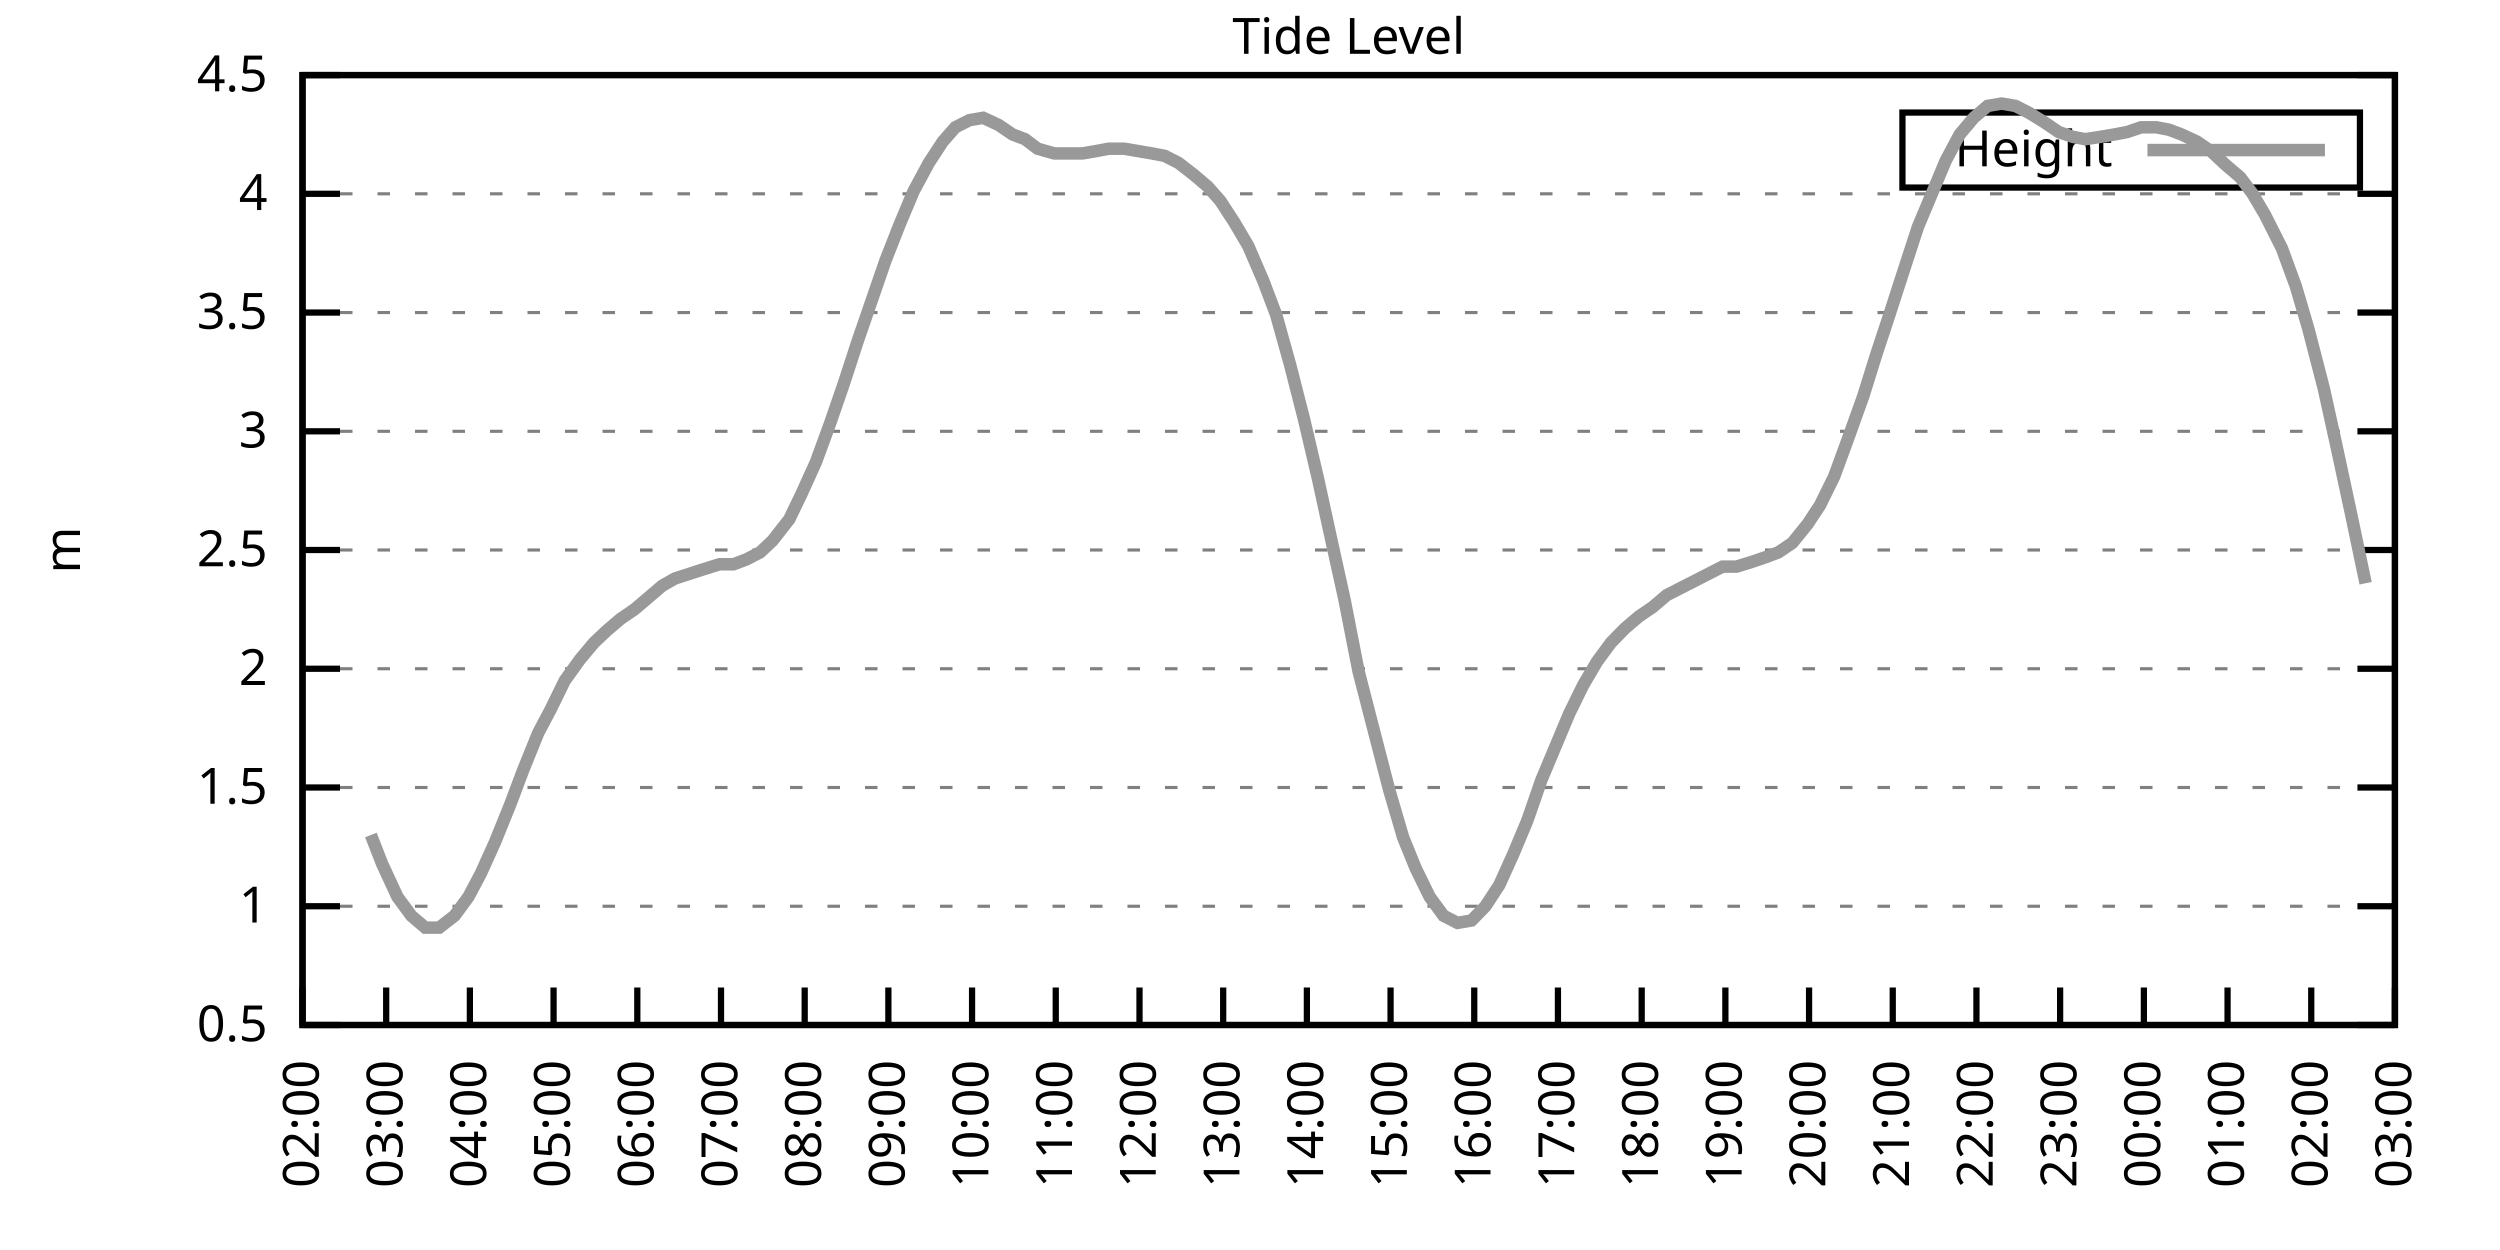
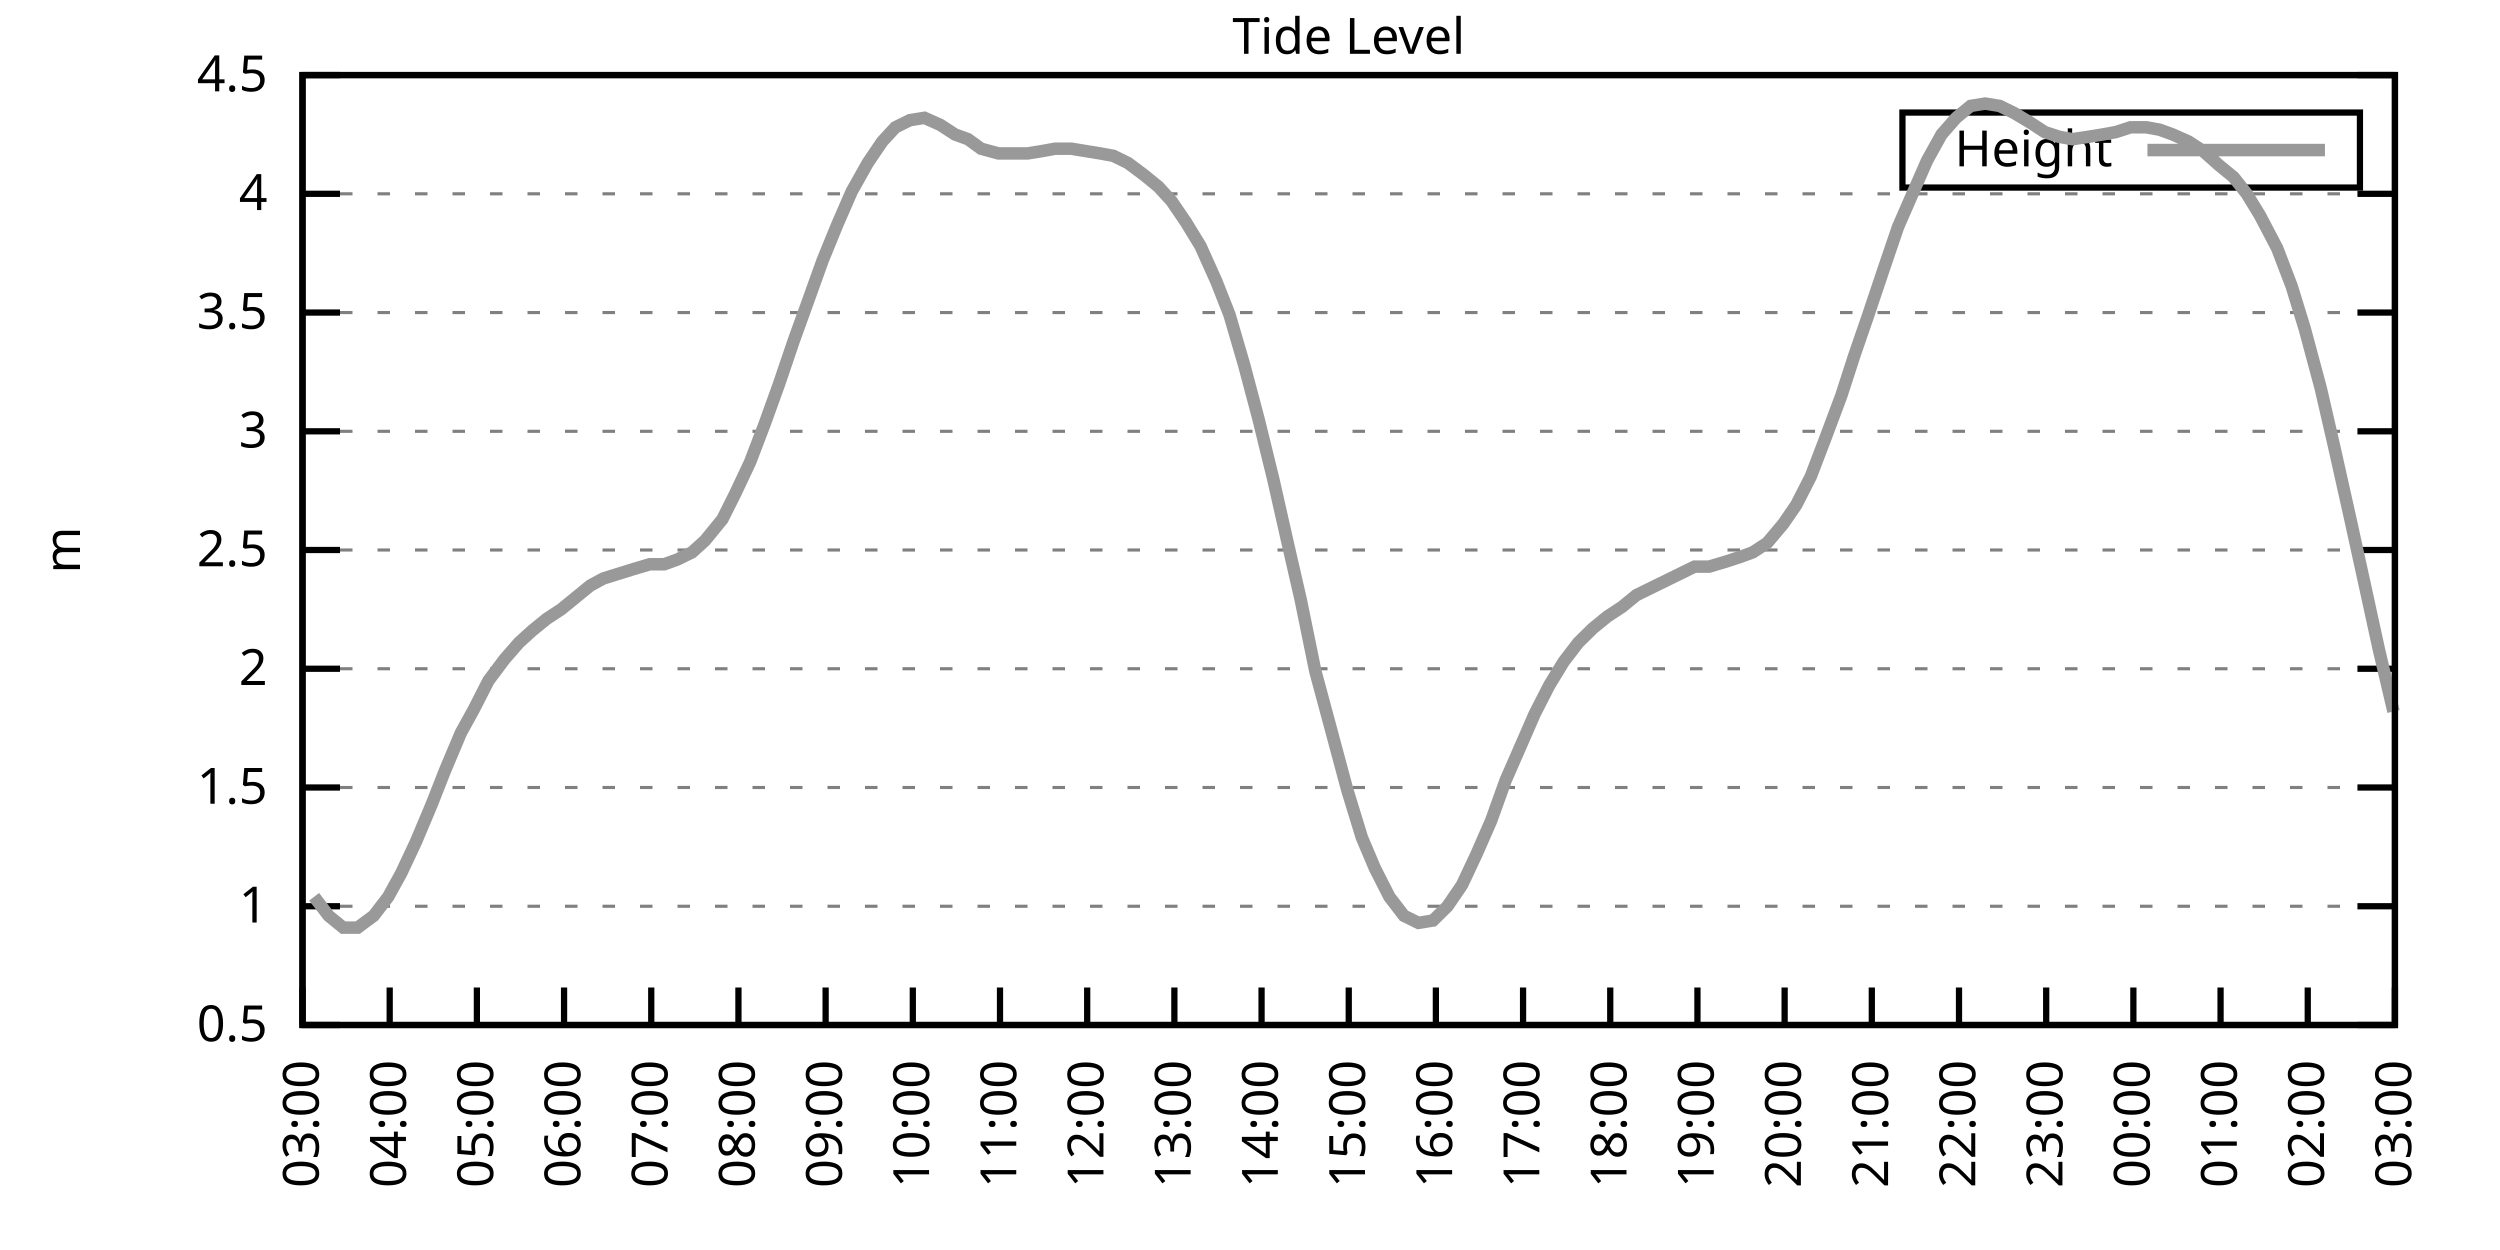
<svg xmlns="http://www.w3.org/2000/svg" xmlns:xlink="http://www.w3.org/1999/xlink" width="400" height="200" viewBox="0 0 400 200">
  <g id="gnuplot_canvas">
    <rect x="0" y="0" width="400" height="200" fill="none" />
    <defs>
      <circle id="gpDot" r="0.5" stroke-width="0.5" stroke="currentColor" />
      <path id="gpPt0" stroke-width="0.333" stroke="currentColor" d="M-1,0 h2 M0,-1 v2" />
      <path id="gpPt1" stroke-width="0.333" stroke="currentColor" d="M-1,-1 L1,1 M1,-1 L-1,1" />
      <path id="gpPt2" stroke-width="0.333" stroke="currentColor" d="M-1,0 L1,0 M0,-1 L0,1 M-1,-1 L1,1 M-1,1 L1,-1" />
      <rect id="gpPt3" stroke-width="0.333" stroke="currentColor" x="-1" y="-1" width="2" height="2" />
      <rect id="gpPt4" stroke-width="0.333" stroke="currentColor" fill="currentColor" x="-1" y="-1" width="2" height="2" />
      <circle id="gpPt5" stroke-width="0.333" stroke="currentColor" cx="0" cy="0" r="1" />
      <use xlink:href="#gpPt5" id="gpPt6" fill="currentColor" stroke="none" />
      <path id="gpPt7" stroke-width="0.333" stroke="currentColor" d="M0,-1.33 L-1.33,0.67 L1.33,0.67 z" />
      <use xlink:href="#gpPt7" id="gpPt8" fill="currentColor" stroke="none" />
      <use xlink:href="#gpPt7" id="gpPt9" stroke="currentColor" transform="rotate(180)" />
      <use xlink:href="#gpPt9" id="gpPt10" fill="currentColor" stroke="none" />
      <use xlink:href="#gpPt3" id="gpPt11" stroke="currentColor" transform="rotate(45)" />
      <use xlink:href="#gpPt11" id="gpPt12" fill="currentColor" stroke="none" />
      <path id="gpPt13" stroke-width="0.333" stroke="currentColor" d="M0,1.330 L1.265,0.411 L0.782,-1.067 L-0.782,-1.076 L-1.265,0.411 z" />
      <use xlink:href="#gpPt13" id="gpPt14" fill="currentColor" stroke="none" />
      <filter id="textbox" filterUnits="objectBoundingBox" x="0" y="0" height="1" width="1">
        <feFlood flood-color="white" flood-opacity="1" result="bgnd" />
        <feComposite in="SourceGraphic" in2="bgnd" operator="atop" />
      </filter>
      <filter id="greybox" filterUnits="objectBoundingBox" x="0" y="0" height="1" width="1">
        <feFlood flood-color="lightgrey" flood-opacity="1" result="grey" />
        <feComposite in="SourceGraphic" in2="grey" operator="atop" />
      </filter>
    </defs>
    <g fill="none" color="white" stroke="currentColor" stroke-width="1.00" stroke-linecap="butt" stroke-linejoin="miter">
</g>
    <g fill="none" color="black" stroke="currentColor" stroke-width="1.00" stroke-linecap="butt" stroke-linejoin="miter">
      <g stroke="none" shape-rendering="crispEdges">
        <polygon fill="rgb(255, 255, 255)" points="48.40,164.00 383.18,164.00 383.18,12.02 48.40,12.02 " />
      </g>
    </g>
    <g fill="none" color="black" stroke="currentColor" stroke-width="1.00" stroke-linecap="butt" stroke-linejoin="miter">
</g>
    <g fill="none" color="black" stroke="black" stroke-width="0.50" stroke-linecap="butt" stroke-linejoin="miter">
</g>
    <g fill="none" color="gray" stroke="currentColor" stroke-width="0.50" stroke-linecap="butt" stroke-linejoin="miter">
      <path stroke="gray" stroke-dasharray="2,4" class="gridline" d="M48.40,164.00 L383.19,164.00  " />
    </g>
    <g fill="none" color="gray" stroke="gray" stroke-width="1.00" stroke-linecap="butt" stroke-linejoin="miter">
</g>
    <g fill="none" color="black" stroke="currentColor" stroke-width="1.00" stroke-linecap="butt" stroke-linejoin="miter">
      <path stroke="black" d="M48.40,164.00 L54.40,164.00 M383.19,164.00 L377.19,164.00  " />
      <g transform="translate(42.80,166.60)" stroke="none" fill="black" font-family="Sans" font-size="8.00" text-anchor="end">
        <text>
          <tspan font-family="Sans"> 0.5</tspan>
        </text>
      </g>
    </g>
    <g fill="none" color="black" stroke="currentColor" stroke-width="1.00" stroke-linecap="butt" stroke-linejoin="miter">
</g>
    <g fill="none" color="black" stroke="black" stroke-width="0.50" stroke-linecap="butt" stroke-linejoin="miter">
</g>
    <g fill="none" color="gray" stroke="currentColor" stroke-width="0.50" stroke-linecap="butt" stroke-linejoin="miter">
      <path stroke="gray" stroke-dasharray="2,4" class="gridline" d="M48.40,145.00 L383.19,145.00  " />
    </g>
    <g fill="none" color="gray" stroke="gray" stroke-width="1.00" stroke-linecap="butt" stroke-linejoin="miter">
</g>
    <g fill="none" color="black" stroke="currentColor" stroke-width="1.00" stroke-linecap="butt" stroke-linejoin="miter">
      <path stroke="black" d="M48.40,145.00 L54.40,145.00 M383.19,145.00 L377.19,145.00  " />
      <g transform="translate(42.80,147.60)" stroke="none" fill="black" font-family="Sans" font-size="8.00" text-anchor="end">
        <text>
          <tspan font-family="Sans"> 1</tspan>
        </text>
      </g>
    </g>
    <g fill="none" color="black" stroke="currentColor" stroke-width="1.00" stroke-linecap="butt" stroke-linejoin="miter">
</g>
    <g fill="none" color="black" stroke="black" stroke-width="0.50" stroke-linecap="butt" stroke-linejoin="miter">
</g>
    <g fill="none" color="gray" stroke="currentColor" stroke-width="0.50" stroke-linecap="butt" stroke-linejoin="miter">
      <path stroke="gray" stroke-dasharray="2,4" class="gridline" d="M48.40,126.00 L383.19,126.00  " />
    </g>
    <g fill="none" color="gray" stroke="gray" stroke-width="1.00" stroke-linecap="butt" stroke-linejoin="miter">
</g>
    <g fill="none" color="black" stroke="currentColor" stroke-width="1.00" stroke-linecap="butt" stroke-linejoin="miter">
      <path stroke="black" d="M48.40,126.00 L54.40,126.00 M383.19,126.00 L377.19,126.00  " />
      <g transform="translate(42.80,128.60)" stroke="none" fill="black" font-family="Sans" font-size="8.00" text-anchor="end">
        <text>
          <tspan font-family="Sans"> 1.5</tspan>
        </text>
      </g>
    </g>
    <g fill="none" color="black" stroke="currentColor" stroke-width="1.00" stroke-linecap="butt" stroke-linejoin="miter">
</g>
    <g fill="none" color="black" stroke="black" stroke-width="0.50" stroke-linecap="butt" stroke-linejoin="miter">
</g>
    <g fill="none" color="gray" stroke="currentColor" stroke-width="0.50" stroke-linecap="butt" stroke-linejoin="miter">
      <path stroke="gray" stroke-dasharray="2,4" class="gridline" d="M48.40,107.00 L383.19,107.00  " />
    </g>
    <g fill="none" color="gray" stroke="gray" stroke-width="1.00" stroke-linecap="butt" stroke-linejoin="miter">
</g>
    <g fill="none" color="black" stroke="currentColor" stroke-width="1.00" stroke-linecap="butt" stroke-linejoin="miter">
      <path stroke="black" d="M48.40,107.00 L54.40,107.00 M383.19,107.00 L377.19,107.00  " />
      <g transform="translate(42.80,109.60)" stroke="none" fill="black" font-family="Sans" font-size="8.00" text-anchor="end">
        <text>
          <tspan font-family="Sans"> 2</tspan>
        </text>
      </g>
    </g>
    <g fill="none" color="black" stroke="currentColor" stroke-width="1.00" stroke-linecap="butt" stroke-linejoin="miter">
</g>
    <g fill="none" color="black" stroke="black" stroke-width="0.50" stroke-linecap="butt" stroke-linejoin="miter">
</g>
    <g fill="none" color="gray" stroke="currentColor" stroke-width="0.50" stroke-linecap="butt" stroke-linejoin="miter">
      <path stroke="gray" stroke-dasharray="2,4" class="gridline" d="M48.40,88.00 L383.19,88.00  " />
    </g>
    <g fill="none" color="gray" stroke="gray" stroke-width="1.00" stroke-linecap="butt" stroke-linejoin="miter">
</g>
    <g fill="none" color="black" stroke="currentColor" stroke-width="1.00" stroke-linecap="butt" stroke-linejoin="miter">
      <path stroke="black" d="M48.40,88.00 L54.40,88.00 M383.19,88.00 L377.19,88.00  " />
      <g transform="translate(42.80,90.60)" stroke="none" fill="black" font-family="Sans" font-size="8.00" text-anchor="end">
        <text>
          <tspan font-family="Sans"> 2.5</tspan>
        </text>
      </g>
    </g>
    <g fill="none" color="black" stroke="currentColor" stroke-width="1.00" stroke-linecap="butt" stroke-linejoin="miter">
</g>
    <g fill="none" color="black" stroke="black" stroke-width="0.50" stroke-linecap="butt" stroke-linejoin="miter">
</g>
    <g fill="none" color="gray" stroke="currentColor" stroke-width="0.50" stroke-linecap="butt" stroke-linejoin="miter">
      <path stroke="gray" stroke-dasharray="2,4" class="gridline" d="M48.40,69.01 L383.19,69.01  " />
    </g>
    <g fill="none" color="gray" stroke="gray" stroke-width="1.00" stroke-linecap="butt" stroke-linejoin="miter">
</g>
    <g fill="none" color="black" stroke="currentColor" stroke-width="1.00" stroke-linecap="butt" stroke-linejoin="miter">
      <path stroke="black" d="M48.40,69.01 L54.40,69.01 M383.19,69.01 L377.19,69.01  " />
      <g transform="translate(42.80,71.61)" stroke="none" fill="black" font-family="Sans" font-size="8.00" text-anchor="end">
        <text>
          <tspan font-family="Sans"> 3</tspan>
        </text>
      </g>
    </g>
    <g fill="none" color="black" stroke="currentColor" stroke-width="1.00" stroke-linecap="butt" stroke-linejoin="miter">
</g>
    <g fill="none" color="black" stroke="black" stroke-width="0.50" stroke-linecap="butt" stroke-linejoin="miter">
</g>
    <g fill="none" color="gray" stroke="currentColor" stroke-width="0.50" stroke-linecap="butt" stroke-linejoin="miter">
      <path stroke="gray" stroke-dasharray="2,4" class="gridline" d="M48.40,50.01 L383.19,50.01  " />
    </g>
    <g fill="none" color="gray" stroke="gray" stroke-width="1.00" stroke-linecap="butt" stroke-linejoin="miter">
</g>
    <g fill="none" color="black" stroke="currentColor" stroke-width="1.00" stroke-linecap="butt" stroke-linejoin="miter">
      <path stroke="black" d="M48.40,50.01 L54.40,50.01 M383.19,50.01 L377.19,50.01  " />
      <g transform="translate(42.80,52.61)" stroke="none" fill="black" font-family="Sans" font-size="8.00" text-anchor="end">
        <text>
          <tspan font-family="Sans"> 3.5</tspan>
        </text>
      </g>
    </g>
    <g fill="none" color="black" stroke="currentColor" stroke-width="1.00" stroke-linecap="butt" stroke-linejoin="miter">
</g>
    <g fill="none" color="black" stroke="black" stroke-width="0.50" stroke-linecap="butt" stroke-linejoin="miter">
</g>
    <g fill="none" color="gray" stroke="currentColor" stroke-width="0.50" stroke-linecap="butt" stroke-linejoin="miter">
      <path stroke="gray" stroke-dasharray="2,4" class="gridline" d="M48.40,31.01 L383.19,31.01  " />
    </g>
    <g fill="none" color="gray" stroke="gray" stroke-width="1.00" stroke-linecap="butt" stroke-linejoin="miter">
</g>
    <g fill="none" color="black" stroke="currentColor" stroke-width="1.00" stroke-linecap="butt" stroke-linejoin="miter">
      <path stroke="black" d="M48.40,31.01 L54.40,31.01 M383.19,31.01 L377.19,31.01  " />
      <g transform="translate(42.80,33.61)" stroke="none" fill="black" font-family="Sans" font-size="8.00" text-anchor="end">
        <text>
          <tspan font-family="Sans"> 4</tspan>
        </text>
      </g>
    </g>
    <g fill="none" color="black" stroke="currentColor" stroke-width="1.00" stroke-linecap="butt" stroke-linejoin="miter">
</g>
    <g fill="none" color="black" stroke="black" stroke-width="0.50" stroke-linecap="butt" stroke-linejoin="miter">
</g>
    <g fill="none" color="gray" stroke="currentColor" stroke-width="0.50" stroke-linecap="butt" stroke-linejoin="miter">
      <path stroke="gray" stroke-dasharray="2,4" class="gridline" d="M48.40,12.01 L383.19,12.01  " />
    </g>
    <g fill="none" color="gray" stroke="gray" stroke-width="1.00" stroke-linecap="butt" stroke-linejoin="miter">
</g>
    <g fill="none" color="black" stroke="currentColor" stroke-width="1.00" stroke-linecap="butt" stroke-linejoin="miter">
      <path stroke="black" d="M48.40,12.01 L54.40,12.01 M383.19,12.01 L377.19,12.01  " />
      <g transform="translate(42.80,14.61)" stroke="none" fill="black" font-family="Sans" font-size="8.00" text-anchor="end">
        <text>
          <tspan font-family="Sans"> 4.5</tspan>
        </text>
      </g>
    </g>
    <g fill="none" color="black" stroke="currentColor" stroke-width="1.00" stroke-linecap="butt" stroke-linejoin="miter">
      <path stroke="black" d="M48.40,164.00 L48.40,158.00  " />
      <g transform="translate(51.00,169.60) rotate(270.00)" stroke="none" fill="black" font-family="Sans" font-size="8.00" text-anchor="end">
        <text>
-           <tspan font-family="Sans">02:00</tspan>
-         </text>
-       </g>
-     </g>
-     <g fill="none" color="black" stroke="currentColor" stroke-width="1.00" stroke-linecap="butt" stroke-linejoin="miter">
-       <path stroke="black" d="M61.79,164.00 L61.79,158.00  " />
-       <g transform="translate(64.39,169.60) rotate(270.00)" stroke="none" fill="black" font-family="Sans" font-size="8.00" text-anchor="end">
-         <text>
          <tspan font-family="Sans">03:00</tspan>
        </text>
      </g>
    </g>
    <g fill="none" color="black" stroke="currentColor" stroke-width="1.00" stroke-linecap="butt" stroke-linejoin="miter">
-       <path stroke="black" d="M75.18,164.00 L75.18,158.00  " />
-       <g transform="translate(77.78,169.60) rotate(270.00)" stroke="none" fill="black" font-family="Sans" font-size="8.00" text-anchor="end">
+       <path stroke="black" d="M62.35,164.00 L62.35,158.00  " />
+       <g transform="translate(64.95,169.60) rotate(270.00)" stroke="none" fill="black" font-family="Sans" font-size="8.00" text-anchor="end">
        <text>
          <tspan font-family="Sans">04:00</tspan>
        </text>
      </g>
    </g>
    <g fill="none" color="black" stroke="currentColor" stroke-width="1.00" stroke-linecap="butt" stroke-linejoin="miter">
-       <path stroke="black" d="M88.57,164.00 L88.57,158.00  " />
-       <g transform="translate(91.17,169.60) rotate(270.00)" stroke="none" fill="black" font-family="Sans" font-size="8.00" text-anchor="end">
+       <path stroke="black" d="M76.30,164.00 L76.30,158.00  " />
+       <g transform="translate(78.90,169.60) rotate(270.00)" stroke="none" fill="black" font-family="Sans" font-size="8.00" text-anchor="end">
        <text>
          <tspan font-family="Sans">05:00</tspan>
        </text>
      </g>
    </g>
    <g fill="none" color="black" stroke="currentColor" stroke-width="1.00" stroke-linecap="butt" stroke-linejoin="miter">
-       <path stroke="black" d="M101.97,164.00 L101.97,158.00  " />
-       <g transform="translate(104.57,169.60) rotate(270.00)" stroke="none" fill="black" font-family="Sans" font-size="8.00" text-anchor="end">
+       <path stroke="black" d="M90.25,164.00 L90.25,158.00  " />
+       <g transform="translate(92.85,169.60) rotate(270.00)" stroke="none" fill="black" font-family="Sans" font-size="8.00" text-anchor="end">
        <text>
          <tspan font-family="Sans">06:00</tspan>
        </text>
      </g>
    </g>
    <g fill="none" color="black" stroke="currentColor" stroke-width="1.00" stroke-linecap="butt" stroke-linejoin="miter">
-       <path stroke="black" d="M115.36,164.00 L115.36,158.00  " />
-       <g transform="translate(117.96,169.60) rotate(270.00)" stroke="none" fill="black" font-family="Sans" font-size="8.00" text-anchor="end">
+       <path stroke="black" d="M104.20,164.00 L104.20,158.00  " />
+       <g transform="translate(106.80,169.60) rotate(270.00)" stroke="none" fill="black" font-family="Sans" font-size="8.00" text-anchor="end">
        <text>
          <tspan font-family="Sans">07:00</tspan>
        </text>
      </g>
    </g>
    <g fill="none" color="black" stroke="currentColor" stroke-width="1.00" stroke-linecap="butt" stroke-linejoin="miter">
-       <path stroke="black" d="M128.75,164.00 L128.75,158.00  " />
-       <g transform="translate(131.35,169.60) rotate(270.00)" stroke="none" fill="black" font-family="Sans" font-size="8.00" text-anchor="end">
+       <path stroke="black" d="M118.15,164.00 L118.15,158.00  " />
+       <g transform="translate(120.75,169.60) rotate(270.00)" stroke="none" fill="black" font-family="Sans" font-size="8.00" text-anchor="end">
        <text>
          <tspan font-family="Sans">08:00</tspan>
        </text>
      </g>
    </g>
    <g fill="none" color="black" stroke="currentColor" stroke-width="1.00" stroke-linecap="butt" stroke-linejoin="miter">
-       <path stroke="black" d="M142.14,164.00 L142.14,158.00  " />
-       <g transform="translate(144.74,169.60) rotate(270.00)" stroke="none" fill="black" font-family="Sans" font-size="8.00" text-anchor="end">
+       <path stroke="black" d="M132.10,164.00 L132.10,158.00  " />
+       <g transform="translate(134.70,169.60) rotate(270.00)" stroke="none" fill="black" font-family="Sans" font-size="8.00" text-anchor="end">
        <text>
          <tspan font-family="Sans">09:00</tspan>
        </text>
      </g>
    </g>
    <g fill="none" color="black" stroke="currentColor" stroke-width="1.00" stroke-linecap="butt" stroke-linejoin="miter">
-       <path stroke="black" d="M155.53,164.00 L155.53,158.00  " />
-       <g transform="translate(158.13,169.60) rotate(270.00)" stroke="none" fill="black" font-family="Sans" font-size="8.00" text-anchor="end">
+       <path stroke="black" d="M146.05,164.00 L146.05,158.00  " />
+       <g transform="translate(148.65,169.60) rotate(270.00)" stroke="none" fill="black" font-family="Sans" font-size="8.00" text-anchor="end">
        <text>
          <tspan font-family="Sans">10:00</tspan>
        </text>
      </g>
    </g>
    <g fill="none" color="black" stroke="currentColor" stroke-width="1.00" stroke-linecap="butt" stroke-linejoin="miter">
-       <path stroke="black" d="M168.92,164.00 L168.92,158.00  " />
-       <g transform="translate(171.52,169.60) rotate(270.00)" stroke="none" fill="black" font-family="Sans" font-size="8.00" text-anchor="end">
+       <path stroke="black" d="M160.00,164.00 L160.00,158.00  " />
+       <g transform="translate(162.60,169.60) rotate(270.00)" stroke="none" fill="black" font-family="Sans" font-size="8.00" text-anchor="end">
        <text>
          <tspan font-family="Sans">11:00</tspan>
        </text>
      </g>
    </g>
    <g fill="none" color="black" stroke="currentColor" stroke-width="1.00" stroke-linecap="butt" stroke-linejoin="miter">
-       <path stroke="black" d="M182.32,164.00 L182.32,158.00  " />
-       <g transform="translate(184.92,169.60) rotate(270.00)" stroke="none" fill="black" font-family="Sans" font-size="8.00" text-anchor="end">
+       <path stroke="black" d="M173.95,164.00 L173.95,158.00  " />
+       <g transform="translate(176.55,169.60) rotate(270.00)" stroke="none" fill="black" font-family="Sans" font-size="8.00" text-anchor="end">
        <text>
          <tspan font-family="Sans">12:00</tspan>
        </text>
      </g>
    </g>
    <g fill="none" color="black" stroke="currentColor" stroke-width="1.00" stroke-linecap="butt" stroke-linejoin="miter">
-       <path stroke="black" d="M195.71,164.00 L195.71,158.00  " />
-       <g transform="translate(198.31,169.60) rotate(270.00)" stroke="none" fill="black" font-family="Sans" font-size="8.00" text-anchor="end">
+       <path stroke="black" d="M187.90,164.00 L187.90,158.00  " />
+       <g transform="translate(190.50,169.60) rotate(270.00)" stroke="none" fill="black" font-family="Sans" font-size="8.00" text-anchor="end">
        <text>
          <tspan font-family="Sans">13:00</tspan>
        </text>
      </g>
    </g>
    <g fill="none" color="black" stroke="currentColor" stroke-width="1.00" stroke-linecap="butt" stroke-linejoin="miter">
-       <path stroke="black" d="M209.10,164.00 L209.10,158.00  " />
-       <g transform="translate(211.70,169.60) rotate(270.00)" stroke="none" fill="black" font-family="Sans" font-size="8.00" text-anchor="end">
+       <path stroke="black" d="M201.85,164.00 L201.85,158.00  " />
+       <g transform="translate(204.45,169.60) rotate(270.00)" stroke="none" fill="black" font-family="Sans" font-size="8.00" text-anchor="end">
        <text>
          <tspan font-family="Sans">14:00</tspan>
        </text>
      </g>
    </g>
    <g fill="none" color="black" stroke="currentColor" stroke-width="1.00" stroke-linecap="butt" stroke-linejoin="miter">
-       <path stroke="black" d="M222.49,164.00 L222.49,158.00  " />
-       <g transform="translate(225.09,169.60) rotate(270.00)" stroke="none" fill="black" font-family="Sans" font-size="8.00" text-anchor="end">
+       <path stroke="black" d="M215.80,164.00 L215.80,158.00  " />
+       <g transform="translate(218.40,169.60) rotate(270.00)" stroke="none" fill="black" font-family="Sans" font-size="8.00" text-anchor="end">
        <text>
          <tspan font-family="Sans">15:00</tspan>
        </text>
      </g>
    </g>
    <g fill="none" color="black" stroke="currentColor" stroke-width="1.00" stroke-linecap="butt" stroke-linejoin="miter">
-       <path stroke="black" d="M235.88,164.00 L235.88,158.00  " />
-       <g transform="translate(238.48,169.60) rotate(270.00)" stroke="none" fill="black" font-family="Sans" font-size="8.00" text-anchor="end">
+       <path stroke="black" d="M229.74,164.00 L229.74,158.00  " />
+       <g transform="translate(232.34,169.60) rotate(270.00)" stroke="none" fill="black" font-family="Sans" font-size="8.00" text-anchor="end">
        <text>
          <tspan font-family="Sans">16:00</tspan>
        </text>
      </g>
    </g>
    <g fill="none" color="black" stroke="currentColor" stroke-width="1.00" stroke-linecap="butt" stroke-linejoin="miter">
-       <path stroke="black" d="M249.27,164.00 L249.27,158.00  " />
-       <g transform="translate(251.87,169.60) rotate(270.00)" stroke="none" fill="black" font-family="Sans" font-size="8.00" text-anchor="end">
+       <path stroke="black" d="M243.69,164.00 L243.69,158.00  " />
+       <g transform="translate(246.29,169.60) rotate(270.00)" stroke="none" fill="black" font-family="Sans" font-size="8.00" text-anchor="end">
        <text>
          <tspan font-family="Sans">17:00</tspan>
        </text>
      </g>
    </g>
    <g fill="none" color="black" stroke="currentColor" stroke-width="1.00" stroke-linecap="butt" stroke-linejoin="miter">
-       <path stroke="black" d="M262.67,164.00 L262.67,158.00  " />
-       <g transform="translate(265.27,169.60) rotate(270.00)" stroke="none" fill="black" font-family="Sans" font-size="8.00" text-anchor="end">
+       <path stroke="black" d="M257.64,164.00 L257.64,158.00  " />
+       <g transform="translate(260.24,169.60) rotate(270.00)" stroke="none" fill="black" font-family="Sans" font-size="8.00" text-anchor="end">
        <text>
          <tspan font-family="Sans">18:00</tspan>
        </text>
      </g>
    </g>
    <g fill="none" color="black" stroke="currentColor" stroke-width="1.00" stroke-linecap="butt" stroke-linejoin="miter">
-       <path stroke="black" d="M276.06,164.00 L276.06,158.00  " />
-       <g transform="translate(278.66,169.60) rotate(270.00)" stroke="none" fill="black" font-family="Sans" font-size="8.00" text-anchor="end">
+       <path stroke="black" d="M271.59,164.00 L271.59,158.00  " />
+       <g transform="translate(274.19,169.60) rotate(270.00)" stroke="none" fill="black" font-family="Sans" font-size="8.00" text-anchor="end">
        <text>
          <tspan font-family="Sans">19:00</tspan>
        </text>
      </g>
    </g>
    <g fill="none" color="black" stroke="currentColor" stroke-width="1.00" stroke-linecap="butt" stroke-linejoin="miter">
-       <path stroke="black" d="M289.45,164.00 L289.45,158.00  " />
-       <g transform="translate(292.05,169.60) rotate(270.00)" stroke="none" fill="black" font-family="Sans" font-size="8.00" text-anchor="end">
+       <path stroke="black" d="M285.54,164.00 L285.54,158.00  " />
+       <g transform="translate(288.14,169.60) rotate(270.00)" stroke="none" fill="black" font-family="Sans" font-size="8.00" text-anchor="end">
        <text>
          <tspan font-family="Sans">20:00</tspan>
        </text>
      </g>
    </g>
    <g fill="none" color="black" stroke="currentColor" stroke-width="1.00" stroke-linecap="butt" stroke-linejoin="miter">
-       <path stroke="black" d="M302.84,164.00 L302.84,158.00  " />
-       <g transform="translate(305.44,169.60) rotate(270.00)" stroke="none" fill="black" font-family="Sans" font-size="8.00" text-anchor="end">
+       <path stroke="black" d="M299.49,164.00 L299.49,158.00  " />
+       <g transform="translate(302.09,169.60) rotate(270.00)" stroke="none" fill="black" font-family="Sans" font-size="8.00" text-anchor="end">
        <text>
          <tspan font-family="Sans">21:00</tspan>
        </text>
      </g>
    </g>
    <g fill="none" color="black" stroke="currentColor" stroke-width="1.00" stroke-linecap="butt" stroke-linejoin="miter">
-       <path stroke="black" d="M316.23,164.00 L316.23,158.00  " />
-       <g transform="translate(318.83,169.60) rotate(270.00)" stroke="none" fill="black" font-family="Sans" font-size="8.00" text-anchor="end">
+       <path stroke="black" d="M313.44,164.00 L313.44,158.00  " />
+       <g transform="translate(316.04,169.60) rotate(270.00)" stroke="none" fill="black" font-family="Sans" font-size="8.00" text-anchor="end">
        <text>
          <tspan font-family="Sans">22:00</tspan>
        </text>
      </g>
    </g>
    <g fill="none" color="black" stroke="currentColor" stroke-width="1.00" stroke-linecap="butt" stroke-linejoin="miter">
-       <path stroke="black" d="M329.62,164.00 L329.62,158.00  " />
-       <g transform="translate(332.22,169.60) rotate(270.00)" stroke="none" fill="black" font-family="Sans" font-size="8.00" text-anchor="end">
+       <path stroke="black" d="M327.39,164.00 L327.39,158.00  " />
+       <g transform="translate(329.99,169.60) rotate(270.00)" stroke="none" fill="black" font-family="Sans" font-size="8.00" text-anchor="end">
        <text>
          <tspan font-family="Sans">23:00</tspan>
        </text>
      </g>
    </g>
    <g fill="none" color="black" stroke="currentColor" stroke-width="1.00" stroke-linecap="butt" stroke-linejoin="miter">
-       <path stroke="black" d="M343.02,164.00 L343.02,158.00  " />
-       <g transform="translate(345.62,169.60) rotate(270.00)" stroke="none" fill="black" font-family="Sans" font-size="8.00" text-anchor="end">
+       <path stroke="black" d="M341.34,164.00 L341.34,158.00  " />
+       <g transform="translate(343.94,169.60) rotate(270.00)" stroke="none" fill="black" font-family="Sans" font-size="8.00" text-anchor="end">
        <text>
          <tspan font-family="Sans">00:00</tspan>
        </text>
      </g>
    </g>
    <g fill="none" color="black" stroke="currentColor" stroke-width="1.00" stroke-linecap="butt" stroke-linejoin="miter">
-       <path stroke="black" d="M356.41,164.00 L356.41,158.00  " />
-       <g transform="translate(359.01,169.60) rotate(270.00)" stroke="none" fill="black" font-family="Sans" font-size="8.00" text-anchor="end">
+       <path stroke="black" d="M355.29,164.00 L355.29,158.00  " />
+       <g transform="translate(357.89,169.60) rotate(270.00)" stroke="none" fill="black" font-family="Sans" font-size="8.00" text-anchor="end">
        <text>
          <tspan font-family="Sans">01:00</tspan>
        </text>
      </g>
    </g>
    <g fill="none" color="black" stroke="currentColor" stroke-width="1.00" stroke-linecap="butt" stroke-linejoin="miter">
-       <path stroke="black" d="M369.80,164.00 L369.80,158.00  " />
-       <g transform="translate(372.40,169.60) rotate(270.00)" stroke="none" fill="black" font-family="Sans" font-size="8.00" text-anchor="end">
+       <path stroke="black" d="M369.24,164.00 L369.24,158.00  " />
+       <g transform="translate(371.84,169.60) rotate(270.00)" stroke="none" fill="black" font-family="Sans" font-size="8.00" text-anchor="end">
        <text>
          <tspan font-family="Sans">02:00</tspan>
        </text>
      </g>
    </g>
    <g fill="none" color="black" stroke="currentColor" stroke-width="1.00" stroke-linecap="butt" stroke-linejoin="miter">
      <path stroke="black" d="M383.19,164.00 L383.19,158.00  " />
      <g transform="translate(385.79,169.60) rotate(270.00)" stroke="none" fill="black" font-family="Sans" font-size="8.00" text-anchor="end">
        <text>
          <tspan font-family="Sans">03:00</tspan>
        </text>
      </g>
    </g>
    <g fill="none" color="black" stroke="currentColor" stroke-width="1.00" stroke-linecap="butt" stroke-linejoin="miter">
</g>
    <g fill="none" color="black" stroke="currentColor" stroke-width="1.00" stroke-linecap="butt" stroke-linejoin="miter">
      <path stroke="black" d="M48.40,12.01 L48.40,164.00 L383.19,164.00 L383.19,12.01 L48.40,12.01 Z  " />
    </g>
    <g fill="none" color="black" stroke="currentColor" stroke-width="1.00" stroke-linecap="butt" stroke-linejoin="miter">
</g>
    <g fill="none" color="black" stroke="currentColor" stroke-width="1.00" stroke-linecap="butt" stroke-linejoin="miter">
      <path stroke="black" d="M304.39,30.01 L304.39,18.01 L377.59,18.01 L377.59,30.01 L304.39,30.01 Z  " />
    </g>
    <g id="Tide_level_plot_1">
      <g fill="none" color="white" stroke="black" stroke-width="2.00" stroke-linecap="butt" stroke-linejoin="miter">
</g>
      <g fill="none" color="black" stroke="currentColor" stroke-width="2.00" stroke-linecap="butt" stroke-linejoin="miter">
        <g transform="translate(337.99,26.61)" stroke="none" fill="black" font-family="Sans" font-size="8.00" text-anchor="end">
          <text>
            <tspan font-family="Sans">Height</tspan>
          </text>
        </g>
      </g>
      <g fill="none" color="black" stroke="currentColor" stroke-width="2.00" stroke-linecap="butt" stroke-linejoin="miter">
-         <path stroke="rgb(153, 153, 153)" d="M343.59,24.01 L371.99,24.01 M59.34,133.60 L61.12,138.16 L63.58,143.48 L65.81,146.52 L68.04,148.42 L70.27,148.42   L72.73,146.52 L74.96,143.48 L76.97,139.68 L79.20,134.74 L81.66,128.66 L83.66,123.34 L86.12,117.26 L88.13,113.46   L90.36,108.90 L92.82,105.48 L95.05,102.82 L97.06,100.92 L99.29,99.02 L101.52,97.50 L103.75,95.60 L105.98,93.70   L107.99,92.56 L112.68,91.04 L115.13,90.28 L117.37,90.28 L119.38,89.52 L121.61,88.38 L123.62,86.49 L126.29,83.07   L128.30,78.89 L130.54,73.95 L132.77,67.87 L135.00,61.41 L137.23,54.57 L139.46,48.11 L141.69,41.65 L143.93,35.95   L146.16,30.63 L148.61,26.07 L150.85,22.65 L152.85,20.37 L155.09,19.23 L157.32,18.85 L159.77,19.99 L162.01,21.51   L164.01,22.27 L166.02,23.79 L168.70,24.55 L170.93,24.55 L173.17,24.55 L175.40,24.17 L177.41,23.79 L179.86,23.79   L182.09,24.17 L184.32,24.55 L186.33,24.93 L188.57,26.07 L191.02,27.97 L193.25,29.87 L195.26,32.15 L197.49,35.57   L199.73,39.37 L202.18,45.07 L204.19,50.39 L206.42,58.37 L208.65,67.11 L210.88,76.61 L213.12,86.87 L215.13,95.98   L217.36,107.38 L219.81,116.88 L222.27,126.38 L224.50,133.98 L226.51,138.92 L228.74,143.48 L230.97,146.52 L233.20,147.66   L235.44,147.28 L237.67,145.00 L239.90,141.58 L242.13,136.64 L244.36,131.32 L246.60,124.86 L248.83,119.54 L251.06,114.22   L253.29,109.66 L255.52,105.86 L257.76,102.82 L259.99,100.54 L262.22,98.64 L264.45,97.12 L266.68,95.22 L268.92,94.08   L271.15,92.94 L273.38,91.80 L275.61,90.66 L277.84,90.66 L280.30,89.90 L282.53,89.14 L284.54,88.38 L286.77,86.87   L289.23,83.83 L291.23,80.79 L293.47,76.23 L295.70,70.15 L298.15,63.31 L300.16,56.85 L302.17,50.77 L304.63,43.17   L306.86,36.33 L309.09,31.01 L311.32,25.69 L313.55,21.51 L315.79,18.85 L318.02,16.95 L320.25,16.57 L322.48,16.95   L324.71,18.09 L327.17,19.61 L329.40,21.13 L331.63,21.89 L333.64,22.27 L336.10,21.89 L338.33,21.51 L340.34,21.13   L342.57,20.37 L345.02,20.37 L347.03,20.75 L349.04,21.51 L351.50,22.65 L353.73,24.17 L356.18,26.45 L358.42,28.35   L360.42,31.01 L362.43,34.43 L365.11,39.75 L367.34,45.83 L369.35,52.67 L371.81,62.17 L373.82,71.29 L376.27,82.69   L378.50,93.32  " />
+         <path stroke="rgb(153, 153, 153)" d="M343.59,24.01 L371.99,24.01 M50.26,143.48 L52.58,146.52 L54.91,148.42 L57.23,148.42 L59.79,146.52 L62.12,143.48   L64.21,139.68 L66.53,134.74 L69.09,128.66 L71.18,123.34 L73.74,117.26 L75.83,113.46 L78.16,108.90 L80.72,105.48   L83.04,102.82 L85.13,100.92 L87.46,99.02 L89.78,97.50 L92.11,95.60 L94.43,93.70 L96.53,92.56 L101.41,91.04   L103.97,90.28 L106.29,90.28 L108.38,89.52 L110.71,88.38 L112.80,86.49 L115.59,83.07 L117.68,78.89 L120.01,73.95   L122.33,67.87 L124.66,61.41 L126.98,54.57 L129.31,48.11 L131.63,41.65 L133.96,35.95 L136.28,30.63 L138.84,26.07   L141.16,22.65 L143.26,20.37 L145.58,19.23 L147.91,18.85 L150.46,19.99 L152.79,21.51 L154.88,22.27 L156.97,23.79   L159.76,24.55 L162.09,24.55 L164.41,24.55 L166.74,24.17 L168.83,23.79 L171.39,23.79 L173.71,24.17 L176.04,24.55   L178.13,24.93 L180.46,26.07 L183.01,27.97 L185.34,29.87 L187.43,32.15 L189.76,35.57 L192.08,39.37 L194.64,45.07   L196.73,50.39 L199.06,58.37 L201.38,67.11 L203.71,76.61 L206.03,86.87 L208.12,95.98 L210.45,107.38 L213.01,116.88   L215.56,126.38 L217.89,133.98 L219.98,138.92 L222.30,143.48 L224.63,146.52 L226.95,147.66 L229.28,147.28 L231.60,145.00   L233.93,141.58 L236.25,136.64 L238.58,131.32 L240.90,124.86 L243.23,119.54 L245.55,114.22 L247.88,109.66 L250.20,105.86   L252.53,102.82 L254.85,100.54 L257.18,98.64 L259.50,97.12 L261.83,95.22 L264.15,94.08 L266.48,92.94 L268.80,91.80   L271.13,90.66 L273.45,90.66 L276.01,89.90 L278.34,89.14 L280.43,88.38 L282.75,86.87 L285.31,83.83 L287.40,80.79   L289.73,76.23 L292.05,70.15 L294.61,63.31 L296.70,56.85 L298.80,50.77 L301.35,43.17 L303.68,36.33 L306.00,31.01   L308.33,25.69 L310.65,21.51 L312.98,18.85 L315.30,16.95 L317.63,16.57 L319.95,16.95 L322.28,18.09 L324.83,19.61   L327.16,21.13 L329.48,21.89 L331.58,22.27 L334.13,21.89 L336.46,21.51 L338.55,21.13 L340.88,20.37 L343.43,20.37   L345.53,20.75 L347.62,21.51 L350.18,22.65 L352.50,24.17 L355.06,26.45 L357.38,28.35 L359.48,31.01 L361.57,34.43   L364.36,39.75 L366.68,45.83 L368.78,52.67 L371.33,62.17 L373.43,71.29 L375.98,82.69 L378.31,93.32 L380.63,103.96   L382.96,113.84  " />
      </g>
    </g>
    <g fill="none" color="black" stroke="currentColor" stroke-width="2.00" stroke-linecap="butt" stroke-linejoin="miter">
</g>
    <g fill="none" color="black" stroke="black" stroke-width="1.00" stroke-linecap="butt" stroke-linejoin="miter">
</g>
    <g fill="none" color="black" stroke="currentColor" stroke-width="1.00" stroke-linecap="butt" stroke-linejoin="miter">
      <path stroke="black" d="M48.40,12.01 L48.40,164.00 L383.19,164.00 L383.19,12.01 L48.40,12.01 Z  " />
      <g transform="translate(12.80,88.01) rotate(270.00)" stroke="none" fill="black" font-family="Sans" font-size="8.00" text-anchor="middle">
        <text>
          <tspan font-family="Sans">m</tspan>
        </text>
      </g>
    </g>
    <g fill="none" color="black" stroke="currentColor" stroke-width="1.00" stroke-linecap="butt" stroke-linejoin="miter">
</g>
    <g fill="none" color="black" stroke="currentColor" stroke-width="1.00" stroke-linecap="butt" stroke-linejoin="miter">
      <g transform="translate(215.79,8.61)" stroke="none" fill="black" font-family="Sans" font-size="8.00" text-anchor="middle">
        <text>
          <tspan font-family="Sans">Tide Level</tspan>
        </text>
      </g>
    </g>
    <g fill="none" color="black" stroke="currentColor" stroke-width="1.00" stroke-linecap="butt" stroke-linejoin="miter">
</g>
  </g>
</svg>
